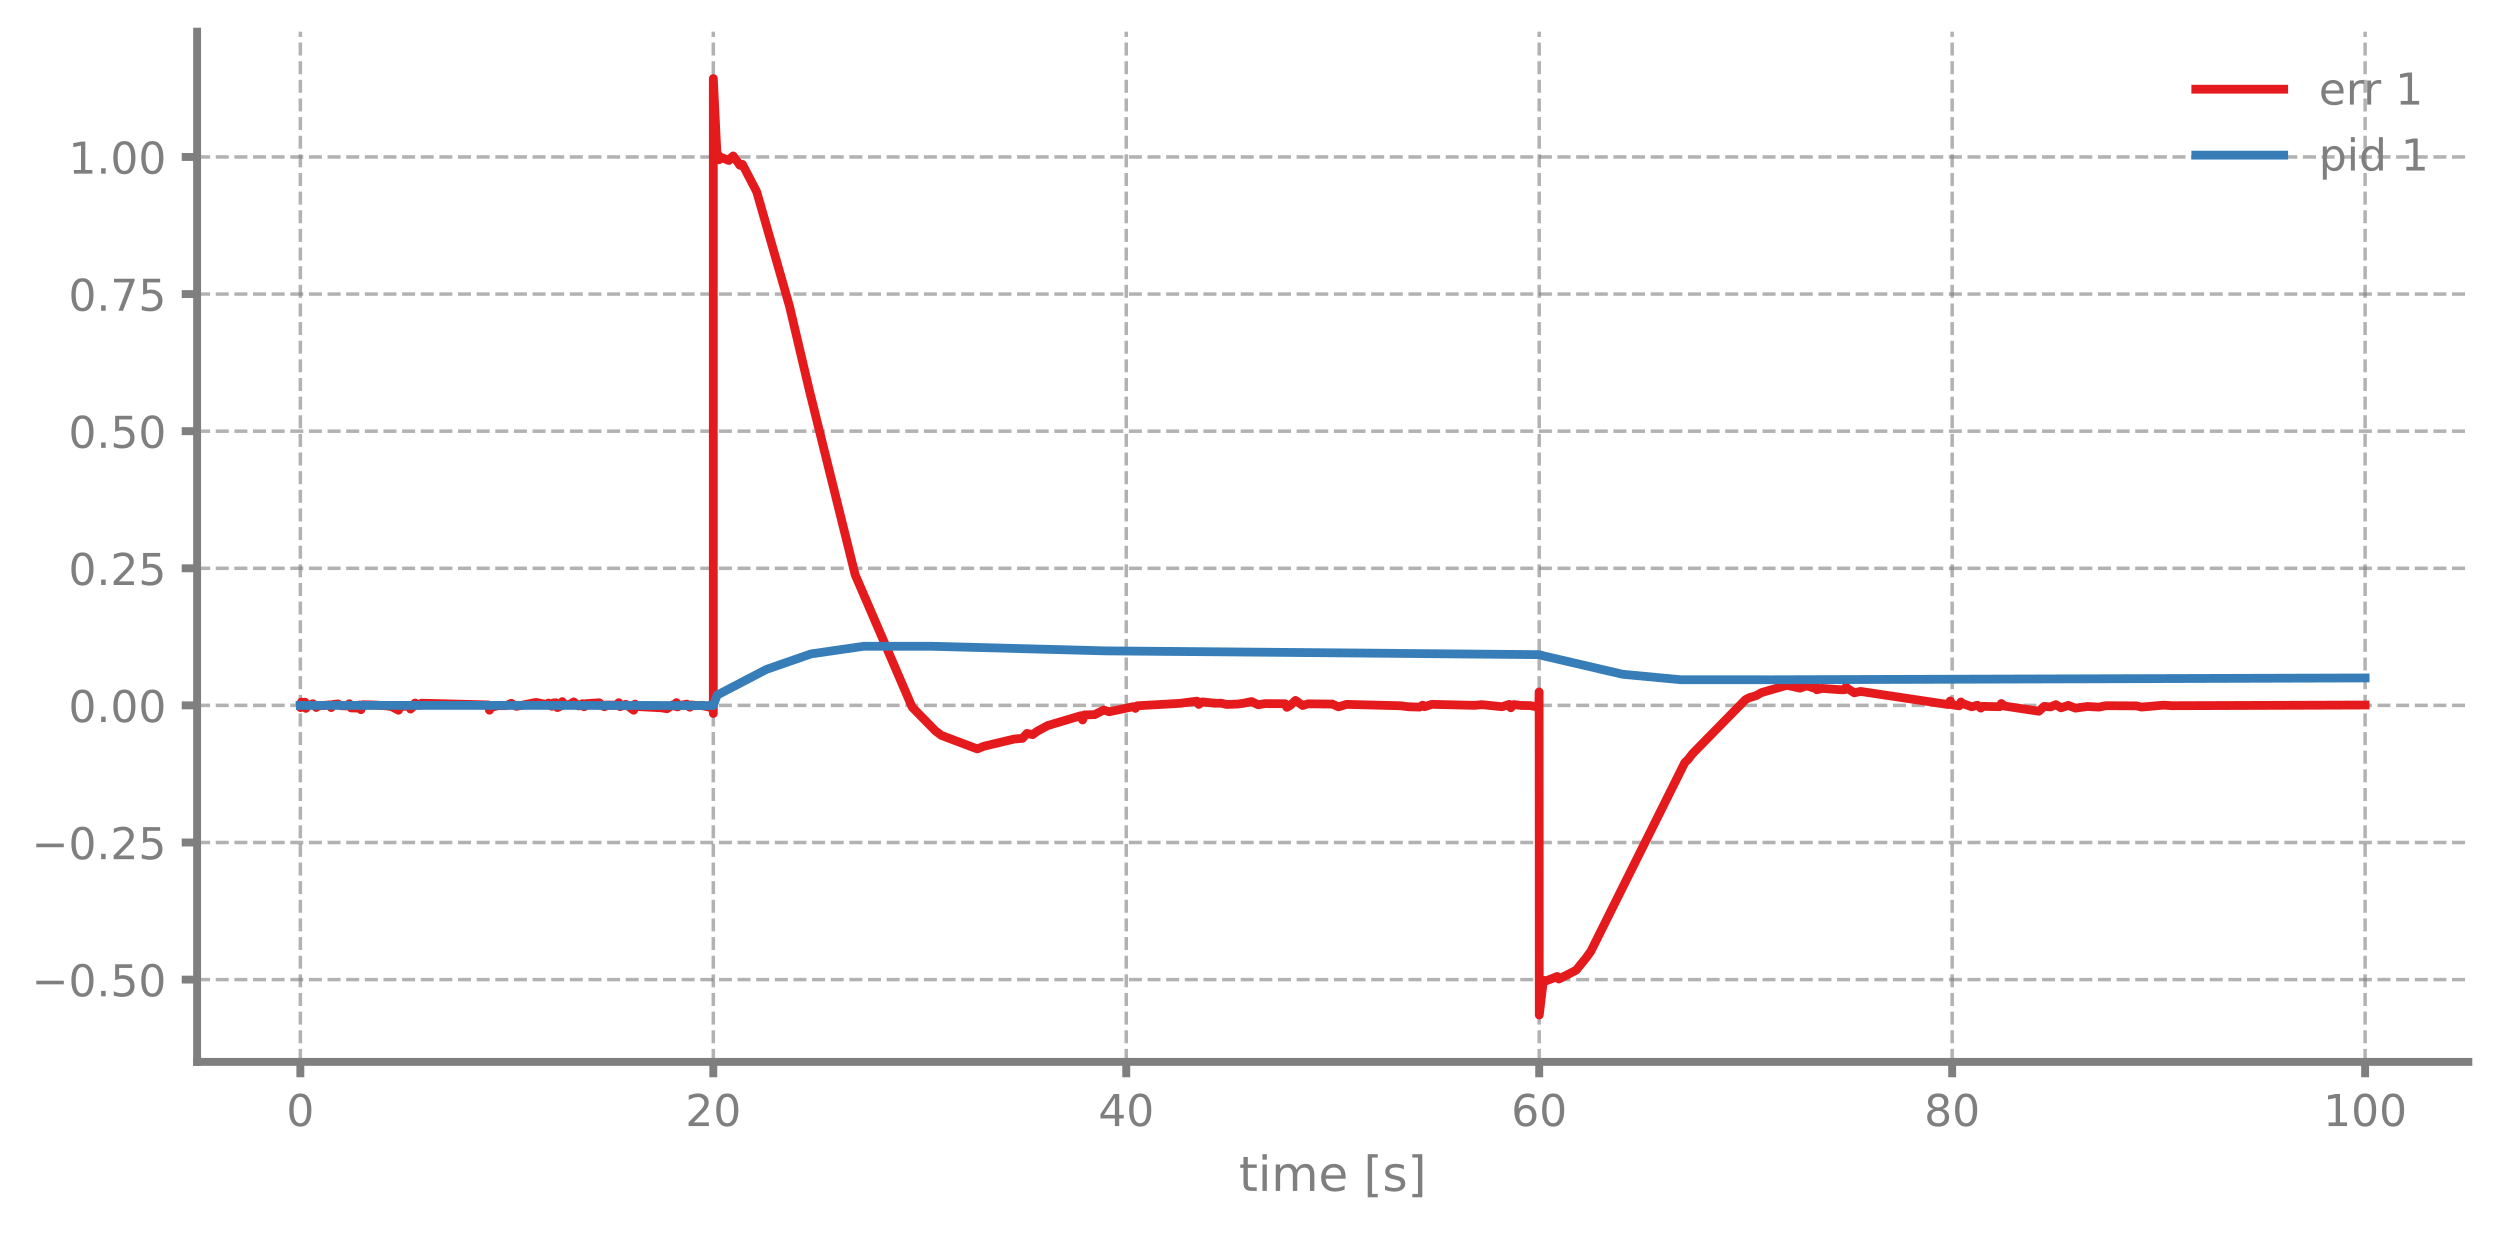
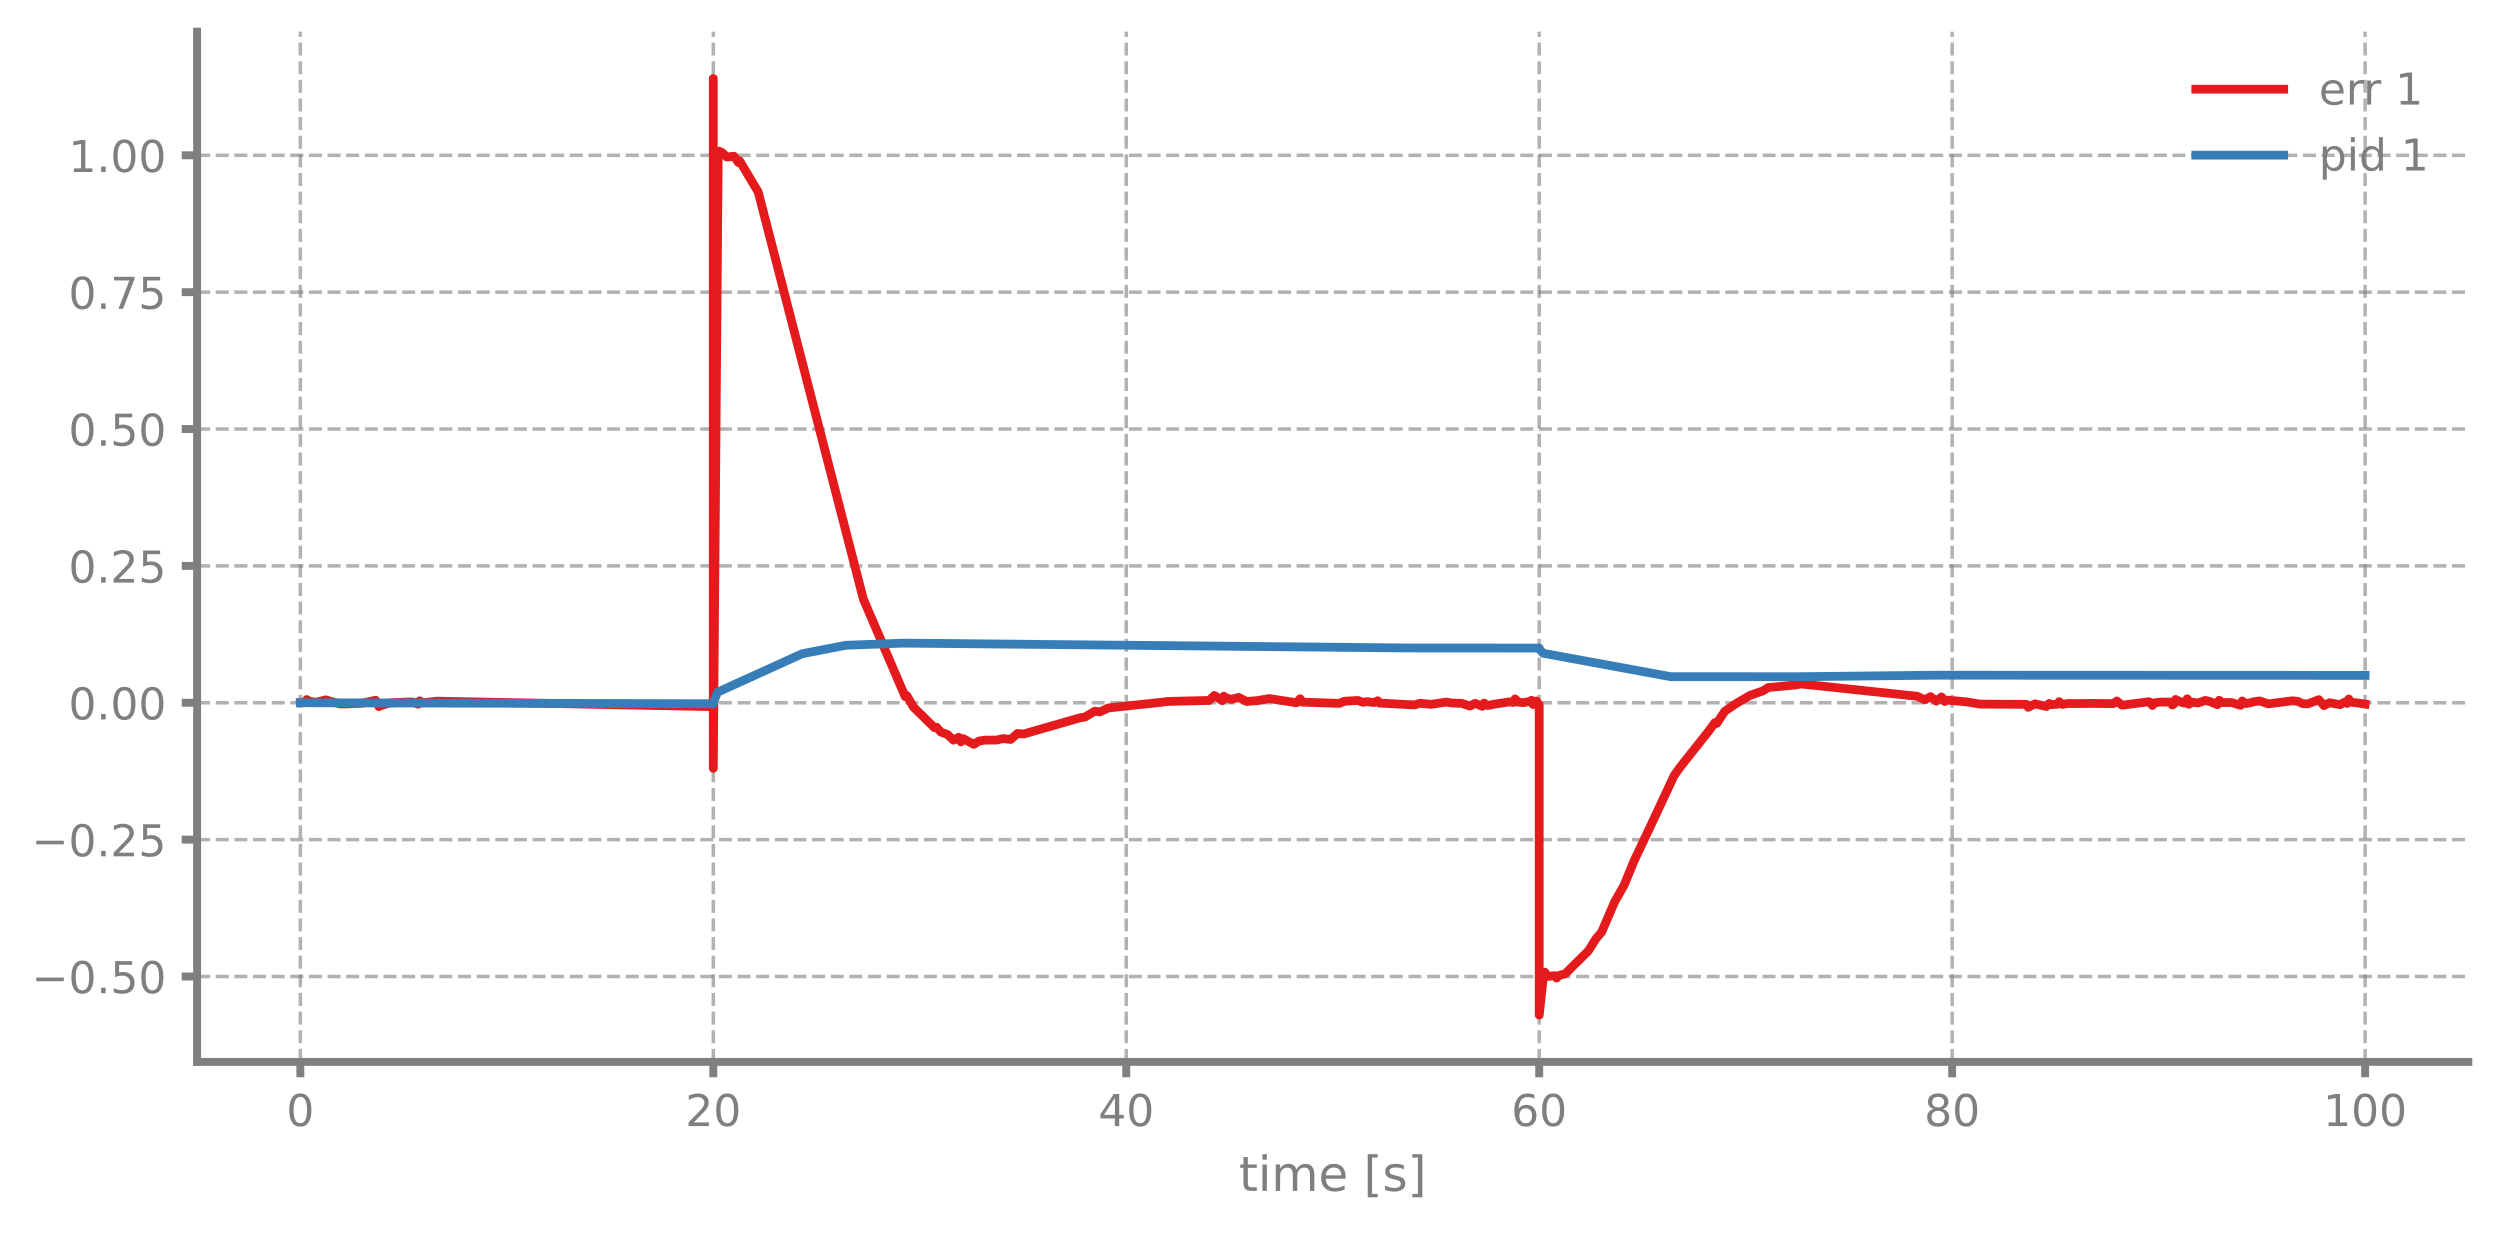
<svg xmlns="http://www.w3.org/2000/svg" xmlns:xlink="http://www.w3.org/1999/xlink" width="568.8pt" height="280.8pt" viewBox="0 0 568.8 280.8" version="1.1">
  <defs>
    <style type="text/css">*{stroke-linejoin: round; stroke-linecap: butt}</style>
  </defs>
  <g id="figure_1">
    <g id="patch_1">
      <path d="M 0 280.8  L 568.8 280.8  L 568.8 0  L 0 0  L 0 280.8  z " style="fill: none" />
    </g>
    <g id="axes_1">
      <g id="patch_2">
        <path d="M 44.845 241.599  L 561.6 241.599  L 561.6 7.2  L 44.845 7.2  L 44.845 241.599  z " style="fill: none" />
      </g>
      <g id="matplotlib.axis_1">
        <g id="xtick_1">
          <g id="line2d_1">
-             <path d="M 68.334 241.599  L 68.334 7.2  " clip-path="url(#p4ee2445b05)" style="fill: none; stroke-dasharray: 2.96,1.28; stroke-dashoffset: 0; stroke: #7f7f7f; stroke-opacity: 0.6; stroke-width: 0.8" />
+             <path d="M 68.334 241.599  L 68.334 7.2  " clip-path="url(#p3516726b18)" style="fill: none; stroke-dasharray: 2.96,1.28; stroke-dashoffset: 0; stroke: #7f7f7f; stroke-opacity: 0.6; stroke-width: 0.8" />
          </g>
          <g id="line2d_2">
            <defs>
-               <path id="ma8a23f3655" d="M 0 0  L 0 3.5  " style="stroke: #7f7f7f; stroke-width: 1.8" />
-             </defs>
-             <g>
-               <use xlink:href="#ma8a23f3655" x="68.334" y="241.599" style="fill: #7f7f7f; stroke: #7f7f7f; stroke-width: 1.8" />
+               <path id="mb8866b3835" d="M 0 0  L 0 3.5  " style="stroke: #7f7f7f; stroke-width: 1.8" />
+             </defs>
+             <g>
+               <use xlink:href="#mb8866b3835" x="68.334" y="241.599" style="fill: #7f7f7f; stroke: #7f7f7f; stroke-width: 1.8" />
            </g>
          </g>
          <g id="text_1">
            <g style="fill: #7f7f7f" transform="translate(65.15291 256.1968) scale(0.1 -0.1)">
              <defs>
                <path id="DejaVuSans-13" d="M 2034 4250  Q 1547 4250 1301 3770  Q 1056 3291 1056 2328  Q 1056 1369 1301 889  Q 1547 409 2034 409  Q 2525 409 2770 889  Q 3016 1369 3016 2328  Q 3016 3291 2770 3770  Q 2525 4250 2034 4250  z M 2034 4750  Q 2819 4750 3233 4129  Q 3647 3509 3647 2328  Q 3647 1150 3233 529  Q 2819 -91 2034 -91  Q 1250 -91 836 529  Q 422 1150 422 2328  Q 422 3509 836 4129  Q 1250 4750 2034 4750  z " transform="scale(0.015625)" />
              </defs>
              <use xlink:href="#DejaVuSans-13" />
            </g>
          </g>
        </g>
        <g id="xtick_2">
          <g id="line2d_3">
-             <path d="M 162.29 241.599  L 162.29 7.2  " clip-path="url(#p4ee2445b05)" style="fill: none; stroke-dasharray: 2.96,1.28; stroke-dashoffset: 0; stroke: #7f7f7f; stroke-opacity: 0.6; stroke-width: 0.8" />
+             <path d="M 162.29 241.599  L 162.29 7.2  " clip-path="url(#p3516726b18)" style="fill: none; stroke-dasharray: 2.96,1.28; stroke-dashoffset: 0; stroke: #7f7f7f; stroke-opacity: 0.6; stroke-width: 0.8" />
          </g>
          <g id="line2d_4">
            <g>
-               <use xlink:href="#ma8a23f3655" x="162.29" y="241.599" style="fill: #7f7f7f; stroke: #7f7f7f; stroke-width: 1.8" />
+               <use xlink:href="#mb8866b3835" x="162.29" y="241.599" style="fill: #7f7f7f; stroke: #7f7f7f; stroke-width: 1.8" />
            </g>
          </g>
          <g id="text_2">
            <g style="fill: #7f7f7f" transform="translate(155.9271 256.1968) scale(0.1 -0.1)">
              <defs>
                <path id="DejaVuSans-15" d="M 1228 531  L 3431 531  L 3431 0  L 469 0  L 469 531  Q 828 903 1448 1529  Q 2069 2156 2228 2338  Q 2531 2678 2651 2914  Q 2772 3150 2772 3378  Q 2772 3750 2511 3984  Q 2250 4219 1831 4219  Q 1534 4219 1204 4116  Q 875 4013 500 3803  L 500 4441  Q 881 4594 1212 4672  Q 1544 4750 1819 4750  Q 2544 4750 2975 4387  Q 3406 4025 3406 3419  Q 3406 3131 3298 2873  Q 3191 2616 2906 2266  Q 2828 2175 2409 1742  Q 1991 1309 1228 531  z " transform="scale(0.015625)" />
              </defs>
              <use xlink:href="#DejaVuSans-15" />
              <use xlink:href="#DejaVuSans-13" transform="translate(63.625 0)" />
            </g>
          </g>
        </g>
        <g id="xtick_3">
          <g id="line2d_5">
-             <path d="M 256.245 241.599  L 256.245 7.2  " clip-path="url(#p4ee2445b05)" style="fill: none; stroke-dasharray: 2.96,1.28; stroke-dashoffset: 0; stroke: #7f7f7f; stroke-opacity: 0.6; stroke-width: 0.8" />
+             <path d="M 256.245 241.599  L 256.245 7.2  " clip-path="url(#p3516726b18)" style="fill: none; stroke-dasharray: 2.96,1.28; stroke-dashoffset: 0; stroke: #7f7f7f; stroke-opacity: 0.6; stroke-width: 0.8" />
          </g>
          <g id="line2d_6">
            <g>
-               <use xlink:href="#ma8a23f3655" x="256.245" y="241.599" style="fill: #7f7f7f; stroke: #7f7f7f; stroke-width: 1.8" />
+               <use xlink:href="#mb8866b3835" x="256.245" y="241.599" style="fill: #7f7f7f; stroke: #7f7f7f; stroke-width: 1.8" />
            </g>
          </g>
          <g id="text_3">
            <g style="fill: #7f7f7f" transform="translate(249.8825 256.1968) scale(0.1 -0.1)">
              <defs>
                <path id="DejaVuSans-17" d="M 2419 4116  L 825 1625  L 2419 1625  L 2419 4116  z M 2253 4666  L 3047 4666  L 3047 1625  L 3713 1625  L 3713 1100  L 3047 1100  L 3047 0  L 2419 0  L 2419 1100  L 313 1100  L 313 1709  L 2253 4666  z " transform="scale(0.015625)" />
              </defs>
              <use xlink:href="#DejaVuSans-17" />
              <use xlink:href="#DejaVuSans-13" transform="translate(63.625 0)" />
            </g>
          </g>
        </g>
        <g id="xtick_4">
          <g id="line2d_7">
-             <path d="M 350.2 241.599  L 350.2 7.2  " clip-path="url(#p4ee2445b05)" style="fill: none; stroke-dasharray: 2.96,1.28; stroke-dashoffset: 0; stroke: #7f7f7f; stroke-opacity: 0.6; stroke-width: 0.8" />
+             <path d="M 350.2 241.599  L 350.2 7.2  " clip-path="url(#p3516726b18)" style="fill: none; stroke-dasharray: 2.96,1.28; stroke-dashoffset: 0; stroke: #7f7f7f; stroke-opacity: 0.6; stroke-width: 0.8" />
          </g>
          <g id="line2d_8">
            <g>
-               <use xlink:href="#ma8a23f3655" x="350.2" y="241.599" style="fill: #7f7f7f; stroke: #7f7f7f; stroke-width: 1.8" />
+               <use xlink:href="#mb8866b3835" x="350.2" y="241.599" style="fill: #7f7f7f; stroke: #7f7f7f; stroke-width: 1.8" />
            </g>
          </g>
          <g id="text_4">
            <g style="fill: #7f7f7f" transform="translate(343.8379 256.1968) scale(0.1 -0.1)">
              <defs>
                <path id="DejaVuSans-19" d="M 2113 2584  Q 1688 2584 1439 2293  Q 1191 2003 1191 1497  Q 1191 994 1439 701  Q 1688 409 2113 409  Q 2538 409 2786 701  Q 3034 994 3034 1497  Q 3034 2003 2786 2293  Q 2538 2584 2113 2584  z M 3366 4563  L 3366 3988  Q 3128 4100 2886 4159  Q 2644 4219 2406 4219  Q 1781 4219 1451 3797  Q 1122 3375 1075 2522  Q 1259 2794 1537 2939  Q 1816 3084 2150 3084  Q 2853 3084 3261 2657  Q 3669 2231 3669 1497  Q 3669 778 3244 343  Q 2819 -91 2113 -91  Q 1303 -91 875 529  Q 447 1150 447 2328  Q 447 3434 972 4092  Q 1497 4750 2381 4750  Q 2619 4750 2861 4703  Q 3103 4656 3366 4563  z " transform="scale(0.015625)" />
              </defs>
              <use xlink:href="#DejaVuSans-19" />
              <use xlink:href="#DejaVuSans-13" transform="translate(63.625 0)" />
            </g>
          </g>
        </g>
        <g id="xtick_5">
          <g id="line2d_9">
-             <path d="M 444.156 241.599  L 444.156 7.2  " clip-path="url(#p4ee2445b05)" style="fill: none; stroke-dasharray: 2.96,1.28; stroke-dashoffset: 0; stroke: #7f7f7f; stroke-opacity: 0.6; stroke-width: 0.8" />
+             <path d="M 444.156 241.599  L 444.156 7.2  " clip-path="url(#p3516726b18)" style="fill: none; stroke-dasharray: 2.96,1.28; stroke-dashoffset: 0; stroke: #7f7f7f; stroke-opacity: 0.6; stroke-width: 0.8" />
          </g>
          <g id="line2d_10">
            <g>
-               <use xlink:href="#ma8a23f3655" x="444.156" y="241.599" style="fill: #7f7f7f; stroke: #7f7f7f; stroke-width: 1.8" />
+               <use xlink:href="#mb8866b3835" x="444.156" y="241.599" style="fill: #7f7f7f; stroke: #7f7f7f; stroke-width: 1.8" />
            </g>
          </g>
          <g id="text_5">
            <g style="fill: #7f7f7f" transform="translate(437.7933 256.1968) scale(0.1 -0.1)">
              <defs>
                <path id="DejaVuSans-1b" d="M 2034 2216  Q 1584 2216 1326 1975  Q 1069 1734 1069 1313  Q 1069 891 1326 650  Q 1584 409 2034 409  Q 2484 409 2743 651  Q 3003 894 3003 1313  Q 3003 1734 2745 1975  Q 2488 2216 2034 2216  z M 1403 2484  Q 997 2584 770 2862  Q 544 3141 544 3541  Q 544 4100 942 4425  Q 1341 4750 2034 4750  Q 2731 4750 3128 4425  Q 3525 4100 3525 3541  Q 3525 3141 3298 2862  Q 3072 2584 2669 2484  Q 3125 2378 3379 2068  Q 3634 1759 3634 1313  Q 3634 634 3220 271  Q 2806 -91 2034 -91  Q 1263 -91 848 271  Q 434 634 434 1313  Q 434 1759 690 2068  Q 947 2378 1403 2484  z M 1172 3481  Q 1172 3119 1398 2916  Q 1625 2713 2034 2713  Q 2441 2713 2670 2916  Q 2900 3119 2900 3481  Q 2900 3844 2670 4047  Q 2441 4250 2034 4250  Q 1625 4250 1398 4047  Q 1172 3844 1172 3481  z " transform="scale(0.015625)" />
              </defs>
              <use xlink:href="#DejaVuSans-1b" />
              <use xlink:href="#DejaVuSans-13" transform="translate(63.625 0)" />
            </g>
          </g>
        </g>
        <g id="xtick_6">
          <g id="line2d_11">
-             <path d="M 538.111 241.599  L 538.111 7.2  " clip-path="url(#p4ee2445b05)" style="fill: none; stroke-dasharray: 2.96,1.28; stroke-dashoffset: 0; stroke: #7f7f7f; stroke-opacity: 0.6; stroke-width: 0.8" />
+             <path d="M 538.111 241.599  L 538.111 7.2  " clip-path="url(#p3516726b18)" style="fill: none; stroke-dasharray: 2.96,1.28; stroke-dashoffset: 0; stroke: #7f7f7f; stroke-opacity: 0.6; stroke-width: 0.8" />
          </g>
          <g id="line2d_12">
            <g>
-               <use xlink:href="#ma8a23f3655" x="538.111" y="241.599" style="fill: #7f7f7f; stroke: #7f7f7f; stroke-width: 1.8" />
+               <use xlink:href="#mb8866b3835" x="538.111" y="241.599" style="fill: #7f7f7f; stroke: #7f7f7f; stroke-width: 1.8" />
            </g>
          </g>
          <g id="text_6">
            <g style="fill: #7f7f7f" transform="translate(528.5674 256.1968) scale(0.1 -0.1)">
              <defs>
                <path id="DejaVuSans-14" d="M 794 531  L 1825 531  L 1825 4091  L 703 3866  L 703 4441  L 1819 4666  L 2450 4666  L 2450 531  L 3481 531  L 3481 0  L 794 0  L 794 531  z " transform="scale(0.015625)" />
              </defs>
              <use xlink:href="#DejaVuSans-14" />
              <use xlink:href="#DejaVuSans-13" transform="translate(63.625 0)" />
              <use xlink:href="#DejaVuSans-13" transform="translate(127.25 0)" />
            </g>
          </g>
        </g>
        <g id="text_7">
          <g style="fill: #7f7f7f" transform="translate(281.8921 270.9574) scale(0.11 -0.11)">
            <defs>
              <path id="DejaVuSans-57" d="M 1172 4494  L 1172 3500  L 2356 3500  L 2356 3053  L 1172 3053  L 1172 1153  Q 1172 725 1289 603  Q 1406 481 1766 481  L 2356 481  L 2356 0  L 1766 0  Q 1100 0 847 248  Q 594 497 594 1153  L 594 3053  L 172 3053  L 172 3500  L 594 3500  L 594 4494  L 1172 4494  z " transform="scale(0.015625)" />
              <path id="DejaVuSans-4c" d="M 603 3500  L 1178 3500  L 1178 0  L 603 0  L 603 3500  z M 603 4863  L 1178 4863  L 1178 4134  L 603 4134  L 603 4863  z " transform="scale(0.015625)" />
              <path id="DejaVuSans-50" d="M 3328 2828  Q 3544 3216 3844 3400  Q 4144 3584 4550 3584  Q 5097 3584 5394 3201  Q 5691 2819 5691 2113  L 5691 0  L 5113 0  L 5113 2094  Q 5113 2597 4934 2840  Q 4756 3084 4391 3084  Q 3944 3084 3684 2787  Q 3425 2491 3425 1978  L 3425 0  L 2847 0  L 2847 2094  Q 2847 2600 2669 2842  Q 2491 3084 2119 3084  Q 1678 3084 1418 2786  Q 1159 2488 1159 1978  L 1159 0  L 581 0  L 581 3500  L 1159 3500  L 1159 2956  Q 1356 3278 1631 3431  Q 1906 3584 2284 3584  Q 2666 3584 2933 3390  Q 3200 3197 3328 2828  z " transform="scale(0.015625)" />
              <path id="DejaVuSans-48" d="M 3597 1894  L 3597 1613  L 953 1613  Q 991 1019 1311 708  Q 1631 397 2203 397  Q 2534 397 2845 478  Q 3156 559 3463 722  L 3463 178  Q 3153 47 2828 -22  Q 2503 -91 2169 -91  Q 1331 -91 842 396  Q 353 884 353 1716  Q 353 2575 817 3079  Q 1281 3584 2069 3584  Q 2775 3584 3186 3129  Q 3597 2675 3597 1894  z M 3022 2063  Q 3016 2534 2758 2815  Q 2500 3097 2075 3097  Q 1594 3097 1305 2825  Q 1016 2553 972 2059  L 3022 2063  z " transform="scale(0.015625)" />
              <path id="DejaVuSans-3" transform="scale(0.015625)" />
              <path id="DejaVuSans-3e" d="M 550 4863  L 1875 4863  L 1875 4416  L 1125 4416  L 1125 -397  L 1875 -397  L 1875 -844  L 550 -844  L 550 4863  z " transform="scale(0.015625)" />
              <path id="DejaVuSans-56" d="M 2834 3397  L 2834 2853  Q 2591 2978 2328 3040  Q 2066 3103 1784 3103  Q 1356 3103 1142 2972  Q 928 2841 928 2578  Q 928 2378 1081 2264  Q 1234 2150 1697 2047  L 1894 2003  Q 2506 1872 2764 1633  Q 3022 1394 3022 966  Q 3022 478 2636 193  Q 2250 -91 1575 -91  Q 1294 -91 989 -36  Q 684 19 347 128  L 347 722  Q 666 556 975 473  Q 1284 391 1588 391  Q 1994 391 2212 530  Q 2431 669 2431 922  Q 2431 1156 2273 1281  Q 2116 1406 1581 1522  L 1381 1569  Q 847 1681 609 1914  Q 372 2147 372 2553  Q 372 3047 722 3315  Q 1072 3584 1716 3584  Q 2034 3584 2315 3537  Q 2597 3491 2834 3397  z " transform="scale(0.015625)" />
              <path id="DejaVuSans-40" d="M 1947 4863  L 1947 -844  L 622 -844  L 622 -397  L 1369 -397  L 1369 4416  L 622 4416  L 622 4863  L 1947 4863  z " transform="scale(0.015625)" />
            </defs>
            <use xlink:href="#DejaVuSans-57" />
            <use xlink:href="#DejaVuSans-4c" transform="translate(39.20312 0)" />
            <use xlink:href="#DejaVuSans-50" transform="translate(66.98438 0)" />
            <use xlink:href="#DejaVuSans-48" transform="translate(164.3906 0)" />
            <use xlink:href="#DejaVuSans-3" transform="translate(225.9219 0)" />
            <use xlink:href="#DejaVuSans-3e" transform="translate(257.7031 0)" />
            <use xlink:href="#DejaVuSans-56" transform="translate(296.7188 0)" />
            <use xlink:href="#DejaVuSans-40" transform="translate(348.8125 0)" />
          </g>
        </g>
      </g>
      <g id="matplotlib.axis_2">
        <g id="ytick_1">
          <g id="line2d_13">
-             <path d="M 44.845 222.88  L 561.6 222.88  " clip-path="url(#p4ee2445b05)" style="fill: none; stroke-dasharray: 2.96,1.28; stroke-dashoffset: 0; stroke: #7f7f7f; stroke-opacity: 0.6; stroke-width: 0.8" />
+             <path d="M 44.845 222.168  L 561.6 222.168  " clip-path="url(#p3516726b18)" style="fill: none; stroke-dasharray: 2.96,1.28; stroke-dashoffset: 0; stroke: #7f7f7f; stroke-opacity: 0.6; stroke-width: 0.8" />
          </g>
          <g id="line2d_14">
            <defs>
-               <path id="m8e5118e0e2" d="M 0 0  L -3.5 0  " style="stroke: #7f7f7f; stroke-width: 1.8" />
-             </defs>
-             <g>
-               <use xlink:href="#m8e5118e0e2" x="44.845" y="222.88" style="fill: #7f7f7f; stroke: #7f7f7f; stroke-width: 1.8" />
+               <path id="mb10698c822" d="M 0 0  L -3.5 0  " style="stroke: #7f7f7f; stroke-width: 1.8" />
+             </defs>
+             <g>
+               <use xlink:href="#mb10698c822" x="44.845" y="222.168" style="fill: #7f7f7f; stroke: #7f7f7f; stroke-width: 1.8" />
            </g>
          </g>
          <g id="text_8">
-             <g style="fill: #7f7f7f" transform="translate(7.2 226.6784) scale(0.1 -0.1)">
+             <g style="fill: #7f7f7f" transform="translate(7.2 225.967) scale(0.1 -0.1)">
              <defs>
                <path id="DejaVuSans-c9c" d="M 678 2272  L 4684 2272  L 4684 1741  L 678 1741  L 678 2272  z " transform="scale(0.015625)" />
                <path id="DejaVuSans-11" d="M 684 794  L 1344 794  L 1344 0  L 684 0  L 684 794  z " transform="scale(0.015625)" />
                <path id="DejaVuSans-18" d="M 691 4666  L 3169 4666  L 3169 4134  L 1269 4134  L 1269 2991  Q 1406 3038 1543 3061  Q 1681 3084 1819 3084  Q 2600 3084 3056 2656  Q 3513 2228 3513 1497  Q 3513 744 3044 326  Q 2575 -91 1722 -91  Q 1428 -91 1123 -41  Q 819 9 494 109  L 494 744  Q 775 591 1075 516  Q 1375 441 1709 441  Q 2250 441 2565 725  Q 2881 1009 2881 1497  Q 2881 1984 2565 2268  Q 2250 2553 1709 2553  Q 1456 2553 1204 2497  Q 953 2441 691 2322  L 691 4666  z " transform="scale(0.015625)" />
              </defs>
              <use xlink:href="#DejaVuSans-c9c" />
              <use xlink:href="#DejaVuSans-13" transform="translate(83.79688 0)" />
              <use xlink:href="#DejaVuSans-11" transform="translate(147.4219 0)" />
              <use xlink:href="#DejaVuSans-18" transform="translate(179.2031 0)" />
              <use xlink:href="#DejaVuSans-13" transform="translate(242.8281 0)" />
            </g>
          </g>
        </g>
        <g id="ytick_2">
          <g id="line2d_15">
-             <path d="M 44.845 191.685  L 561.6 191.685  " clip-path="url(#p4ee2445b05)" style="fill: none; stroke-dasharray: 2.96,1.28; stroke-dashoffset: 0; stroke: #7f7f7f; stroke-opacity: 0.6; stroke-width: 0.8" />
+             <path d="M 44.845 191.029  L 561.6 191.029  " clip-path="url(#p3516726b18)" style="fill: none; stroke-dasharray: 2.96,1.28; stroke-dashoffset: 0; stroke: #7f7f7f; stroke-opacity: 0.6; stroke-width: 0.8" />
          </g>
          <g id="line2d_16">
            <g>
-               <use xlink:href="#m8e5118e0e2" x="44.845" y="191.685" style="fill: #7f7f7f; stroke: #7f7f7f; stroke-width: 1.8" />
+               <use xlink:href="#mb10698c822" x="44.845" y="191.029" style="fill: #7f7f7f; stroke: #7f7f7f; stroke-width: 1.8" />
            </g>
          </g>
          <g id="text_9">
-             <g style="fill: #7f7f7f" transform="translate(7.2 195.4838) scale(0.1 -0.1)">
+             <g style="fill: #7f7f7f" transform="translate(7.2 194.8276) scale(0.1 -0.1)">
              <use xlink:href="#DejaVuSans-c9c" />
              <use xlink:href="#DejaVuSans-13" transform="translate(83.79688 0)" />
              <use xlink:href="#DejaVuSans-11" transform="translate(147.4219 0)" />
              <use xlink:href="#DejaVuSans-15" transform="translate(179.2031 0)" />
              <use xlink:href="#DejaVuSans-18" transform="translate(242.8281 0)" />
            </g>
          </g>
        </g>
        <g id="ytick_3">
          <g id="line2d_17">
-             <path d="M 44.845 160.49  L 561.6 160.49  " clip-path="url(#p4ee2445b05)" style="fill: none; stroke-dasharray: 2.96,1.28; stroke-dashoffset: 0; stroke: #7f7f7f; stroke-opacity: 0.6; stroke-width: 0.8" />
+             <path d="M 44.845 159.889  L 561.6 159.889  " clip-path="url(#p3516726b18)" style="fill: none; stroke-dasharray: 2.96,1.28; stroke-dashoffset: 0; stroke: #7f7f7f; stroke-opacity: 0.6; stroke-width: 0.8" />
          </g>
          <g id="line2d_18">
            <g>
-               <use xlink:href="#m8e5118e0e2" x="44.845" y="160.49" style="fill: #7f7f7f; stroke: #7f7f7f; stroke-width: 1.8" />
+               <use xlink:href="#mb10698c822" x="44.845" y="159.889" style="fill: #7f7f7f; stroke: #7f7f7f; stroke-width: 1.8" />
            </g>
          </g>
          <g id="text_10">
-             <g style="fill: #7f7f7f" transform="translate(15.57969 164.2892) scale(0.1 -0.1)">
+             <g style="fill: #7f7f7f" transform="translate(15.57969 163.6883) scale(0.1 -0.1)">
              <use xlink:href="#DejaVuSans-13" />
              <use xlink:href="#DejaVuSans-11" transform="translate(63.625 0)" />
              <use xlink:href="#DejaVuSans-13" transform="translate(95.40625 0)" />
              <use xlink:href="#DejaVuSans-13" transform="translate(159.0312 0)" />
            </g>
          </g>
        </g>
        <g id="ytick_4">
          <g id="line2d_19">
-             <path d="M 44.845 129.296  L 561.6 129.296  " clip-path="url(#p4ee2445b05)" style="fill: none; stroke-dasharray: 2.96,1.28; stroke-dashoffset: 0; stroke: #7f7f7f; stroke-opacity: 0.6; stroke-width: 0.8" />
+             <path d="M 44.845 128.75  L 561.6 128.75  " clip-path="url(#p3516726b18)" style="fill: none; stroke-dasharray: 2.96,1.28; stroke-dashoffset: 0; stroke: #7f7f7f; stroke-opacity: 0.6; stroke-width: 0.8" />
          </g>
          <g id="line2d_20">
            <g>
-               <use xlink:href="#m8e5118e0e2" x="44.845" y="129.296" style="fill: #7f7f7f; stroke: #7f7f7f; stroke-width: 1.8" />
+               <use xlink:href="#mb10698c822" x="44.845" y="128.75" style="fill: #7f7f7f; stroke: #7f7f7f; stroke-width: 1.8" />
            </g>
          </g>
          <g id="text_11">
-             <g style="fill: #7f7f7f" transform="translate(15.57969 133.0946) scale(0.1 -0.1)">
+             <g style="fill: #7f7f7f" transform="translate(15.57969 132.5489) scale(0.1 -0.1)">
              <use xlink:href="#DejaVuSans-13" />
              <use xlink:href="#DejaVuSans-11" transform="translate(63.625 0)" />
              <use xlink:href="#DejaVuSans-15" transform="translate(95.40625 0)" />
              <use xlink:href="#DejaVuSans-18" transform="translate(159.0312 0)" />
            </g>
          </g>
        </g>
        <g id="ytick_5">
          <g id="line2d_21">
-             <path d="M 44.845 98.101  L 561.6 98.101  " clip-path="url(#p4ee2445b05)" style="fill: none; stroke-dasharray: 2.96,1.28; stroke-dashoffset: 0; stroke: #7f7f7f; stroke-opacity: 0.6; stroke-width: 0.8" />
+             <path d="M 44.845 97.611  L 561.6 97.611  " clip-path="url(#p3516726b18)" style="fill: none; stroke-dasharray: 2.96,1.28; stroke-dashoffset: 0; stroke: #7f7f7f; stroke-opacity: 0.6; stroke-width: 0.8" />
          </g>
          <g id="line2d_22">
            <g>
-               <use xlink:href="#m8e5118e0e2" x="44.845" y="98.101" style="fill: #7f7f7f; stroke: #7f7f7f; stroke-width: 1.8" />
+               <use xlink:href="#mb10698c822" x="44.845" y="97.611" style="fill: #7f7f7f; stroke: #7f7f7f; stroke-width: 1.8" />
            </g>
          </g>
          <g id="text_12">
-             <g style="fill: #7f7f7f" transform="translate(15.57969 101.9001) scale(0.1 -0.1)">
+             <g style="fill: #7f7f7f" transform="translate(15.57969 101.4095) scale(0.1 -0.1)">
              <use xlink:href="#DejaVuSans-13" />
              <use xlink:href="#DejaVuSans-11" transform="translate(63.625 0)" />
              <use xlink:href="#DejaVuSans-18" transform="translate(95.40625 0)" />
              <use xlink:href="#DejaVuSans-13" transform="translate(159.0312 0)" />
            </g>
          </g>
        </g>
        <g id="ytick_6">
          <g id="line2d_23">
-             <path d="M 44.845 66.907  L 561.6 66.907  " clip-path="url(#p4ee2445b05)" style="fill: none; stroke-dasharray: 2.96,1.28; stroke-dashoffset: 0; stroke: #7f7f7f; stroke-opacity: 0.6; stroke-width: 0.8" />
+             <path d="M 44.845 66.471  L 561.6 66.471  " clip-path="url(#p3516726b18)" style="fill: none; stroke-dasharray: 2.96,1.28; stroke-dashoffset: 0; stroke: #7f7f7f; stroke-opacity: 0.6; stroke-width: 0.8" />
          </g>
          <g id="line2d_24">
            <g>
-               <use xlink:href="#m8e5118e0e2" x="44.845" y="66.907" style="fill: #7f7f7f; stroke: #7f7f7f; stroke-width: 1.8" />
+               <use xlink:href="#mb10698c822" x="44.845" y="66.471" style="fill: #7f7f7f; stroke: #7f7f7f; stroke-width: 1.8" />
            </g>
          </g>
          <g id="text_13">
-             <g style="fill: #7f7f7f" transform="translate(15.57969 70.70546) scale(0.1 -0.1)">
+             <g style="fill: #7f7f7f" transform="translate(15.57969 70.27018) scale(0.1 -0.1)">
              <defs>
                <path id="DejaVuSans-1a" d="M 525 4666  L 3525 4666  L 3525 4397  L 1831 0  L 1172 0  L 2766 4134  L 525 4134  L 525 4666  z " transform="scale(0.015625)" />
              </defs>
              <use xlink:href="#DejaVuSans-13" />
              <use xlink:href="#DejaVuSans-11" transform="translate(63.625 0)" />
              <use xlink:href="#DejaVuSans-1a" transform="translate(95.40625 0)" />
              <use xlink:href="#DejaVuSans-18" transform="translate(159.0312 0)" />
            </g>
          </g>
        </g>
        <g id="ytick_7">
          <g id="line2d_25">
-             <path d="M 44.845 35.712  L 561.6 35.712  " clip-path="url(#p4ee2445b05)" style="fill: none; stroke-dasharray: 2.96,1.28; stroke-dashoffset: 0; stroke: #7f7f7f; stroke-opacity: 0.6; stroke-width: 0.8" />
+             <path d="M 44.845 35.332  L 561.6 35.332  " clip-path="url(#p3516726b18)" style="fill: none; stroke-dasharray: 2.96,1.28; stroke-dashoffset: 0; stroke: #7f7f7f; stroke-opacity: 0.6; stroke-width: 0.8" />
          </g>
          <g id="line2d_26">
            <g>
-               <use xlink:href="#m8e5118e0e2" x="44.845" y="35.712" style="fill: #7f7f7f; stroke: #7f7f7f; stroke-width: 1.8" />
+               <use xlink:href="#mb10698c822" x="44.845" y="35.332" style="fill: #7f7f7f; stroke: #7f7f7f; stroke-width: 1.8" />
            </g>
          </g>
          <g id="text_14">
-             <g style="fill: #7f7f7f" transform="translate(15.57969 39.51087) scale(0.1 -0.1)">
+             <g style="fill: #7f7f7f" transform="translate(15.57969 39.13081) scale(0.1 -0.1)">
              <use xlink:href="#DejaVuSans-14" />
              <use xlink:href="#DejaVuSans-11" transform="translate(63.625 0)" />
              <use xlink:href="#DejaVuSans-13" transform="translate(95.40625 0)" />
              <use xlink:href="#DejaVuSans-13" transform="translate(159.0312 0)" />
            </g>
          </g>
        </g>
      </g>
      <g id="line2d_27">
-         <path d="M 68.334 160.49  L 68.381 160.995  L 68.581 159.733  L 69.16 159.965  L 69.381 159.761  L 69.59 161.165  L 70.143 160.503  L 71.212 160.112  L 71.944 160.971  L 72.404 160.632  L 75.045 160.357  L 75.358 160.987  L 75.762 160.284  L 76.865 160.156  L 77.732 160.585  L 79.174 160.61  L 79.485 160.113  L 79.889 161.068  L 81.132 161.103  L 81.819 160.394  L 82.115 161.47  L 82.498 160.34  L 85.598 160.415  L 88.136 160.623  L 89.198 160.819  L 90.663 161.592  L 90.954 160.706  L 93.118 160.693  L 93.405 161.323  L 94.005 160.779  L 94.445 159.949  L 94.958 160.456  L 95.621 160.451  L 95.931 159.991  L 111.054 160.383  L 111.364 161.585  L 111.757 160.944  L 113.322 160.555  L 115.139 160.547  L 116.331 160.015  L 117.494 160.71  L 121.965 159.799  L 124.426 160.324  L 124.799 159.961  L 125.203 160.393  L 125.582 160.699  L 125.922 159.928  L 126.477 159.896  L 126.839 160.99  L 127.57 160.64  L 127.938 159.629  L 128.31 160.243  L 129.461 160.367  L 130.531 159.705  L 131.666 160.612  L 132.517 160.095  L 132.89 160.803  L 133.26 160.102  L 136.337 159.895  L 137.508 160.807  L 137.886 160.41  L 140.251 160.416  L 140.788 159.878  L 141.071 160.783  L 142.364 160.239  L 144.175 161.598  L 144.511 160.191  L 145.236 160.769  L 150.431 161.035  L 151.771 161.246  L 153.093 160.335  L 153.375 160.601  L 154.17 160.837  L 153.905 159.865  L 154.496 160.531  L 156.294 160.199  L 156.941 160.914  L 157.258 160.382  L 158.313 160.522  L 159.607 160.503  L 162.126 161.059  L 162.287 159.298  L 162.29 162.328  L 162.29 17.855  L 163.171 36.147  L 163.463 35.288  L 163.61 36.344  L 164.104 35.82  L 165.834 36.508  L 166.076 36.155  L 166.819 35.484  L 168.35 37.603  L 168.918 37.393  L 172.156 43.61  L 179.626 69.661  L 184.155 88.859  L 194.567 130.77  L 207.537 160.896  L 212.824 166.285  L 214.184 167.316  L 222.32 170.39  L 223.918 169.767  L 230.76 168.141  L 232.637 167.99  L 233.643 166.871  L 234.945 167.145  L 235.922 166.414  L 238.364 165.084  L 245.891 162.843  L 246.311 163.813  L 246.717 162.652  L 249.066 162.593  L 251.126 161.533  L 252.365 161.94  L 257.898 160.769  L 258.319 161.179  L 258.752 160.584  L 268.558 160.017  L 269.674 159.856  L 272.328 159.527  L 272.747 160.269  L 273.55 159.697  L 276.444 160  L 277.883 159.997  L 279.051 160.278  L 281.576 160.183  L 282.81 160.026  L 284.766 159.613  L 286.235 160.346  L 287.828 160.089  L 292.413 160.111  L 292.796 160.931  L 293.579 160.48  L 294.751 159.355  L 296.391 160.521  L 297.608 160.134  L 303.144 160.193  L 304.529 160.823  L 306.356 160.257  L 318.736 160.58  L 320.489 160.806  L 322.082 160.85  L 322.959 160.878  L 323.703 160.44  L 324.105 160.791  L 325.786 160.25  L 335.535 160.484  L 337.11 160.318  L 341.751 160.799  L 343.365 160.264  L 343.734 161.03  L 344.46 160.309  L 346.07 160.501  L 348.132 160.538  L 350.089 160.901  L 350.125 160.646  L 350.179 157.433  L 350.201 192.953  L 350.215 230.945  L 351.147 223.024  L 351.825 223.133  L 353.028 222.68  L 354.285 222.166  L 354.678 222.748  L 358.591 220.748  L 360.801 218.024  L 361.949 216.441  L 383.315 173.525  L 384.062 172.805  L 385.045 171.519  L 397.127 159.192  L 397.944 158.751  L 399.506 158.294  L 400.788 157.572  L 406.553 155.919  L 409.552 156.565  L 411.039 156.029  L 412.617 156.521  L 412.979 155.616  L 413.363 156.934  L 414.505 156.621  L 418.812 156.933  L 419.654 156.93  L 420.003 156.311  L 420.401 156.675  L 421.881 157.629  L 423.294 157.311  L 443.307 160.304  L 443.717 159.481  L 444.111 160.351  L 445.753 160.595  L 446.145 159.711  L 446.527 160.066  L 448.615 160.809  L 449.883 160.449  L 450.681 161.112  L 451.116 160.709  L 454.975 160.789  L 455.347 160.064  L 456.13 160.654  L 463.872 161.819  L 465.07 160.725  L 466.541 160.839  L 467.753 160.317  L 468.919 161.052  L 470.574 160.49  L 472.216 161.117  L 474.938 160.738  L 477.588 160.884  L 479.127 160.562  L 486.051 160.601  L 487.241 160.877  L 492.109 160.45  L 492.918 160.473  L 494.153 160.564  L 538.111 160.407  L 538.111 160.407  " clip-path="url(#p4ee2445b05)" style="fill: none; stroke: #e41a1c; stroke-width: 2; stroke-linecap: square" />
+         <path d="M 68.334 159.889  L 69.419 159.859  L 69.782 159.168  L 70.491 159.6  L 72.055 159.743  L 74.104 159.23  L 77.318 160.168  L 78.755 160.153  L 82.437 159.992  L 83.371 159.756  L 85.453 159.322  L 86.208 160.77  L 86.448 160.621  L 88.516 159.945  L 92.199 159.745  L 93.931 159.719  L 95.135 160.219  L 95.486 159.456  L 96.116 159.91  L 99.408 159.529  L 162.284 160.78  L 162.29 17.855  L 162.289 174.809  L 163.403 35.401  L 163.575 34.393  L 164.241 34.676  L 165.386 35.726  L 166.982 35.542  L 168.01 36.977  L 168.284 36.6  L 172.513 43.694  L 196.429 136.298  L 205.94 158.486  L 206.302 158.243  L 207.843 160.905  L 209.543 162.547  L 212.581 165.547  L 213.08 165.456  L 214.082 166.571  L 215.574 167.115  L 216.933 168.4  L 218.122 167.749  L 218.628 168.789  L 219.126 168.053  L 221.564 169.355  L 222.727 168.611  L 223.991 168.403  L 226.79 168.37  L 228.202 168.041  L 229.95 168.24  L 231.493 166.886  L 232.906 167  L 245.877 163.273  L 246.803 163.169  L 249.106 161.794  L 250.25 161.968  L 252.206 161.07  L 264.374 159.773  L 265.653 159.591  L 275.107 159.365  L 276.291 158.231  L 278.073 159.417  L 278.438 158.395  L 278.83 158.743  L 280.138 159.116  L 281.83 158.682  L 283.635 159.601  L 285.978 159.415  L 288.816 158.937  L 294.977 159.893  L 295.816 158.991  L 296.239 159.744  L 304.735 160.037  L 305.847 159.555  L 308.959 159.363  L 310.087 159.786  L 311.08 159.642  L 312.651 159.843  L 313.462 159.433  L 313.85 159.956  L 321.849 160.384  L 323.109 159.993  L 325.557 160.261  L 329.061 159.735  L 330.27 159.946  L 332.619 160.033  L 334.416 160.644  L 335.63 160.027  L 337.263 160.71  L 337.656 159.967  L 338.475 160.517  L 339.811 160.245  L 343.463 159.692  L 344.332 159.835  L 344.709 159.021  L 345.427 159.756  L 346.579 159.862  L 348.056 159.585  L 348.458 159.333  L 348.821 160.296  L 349.575 159.494  L 350.2 160.49  L 350.2 160.343  L 350.201 230.945  L 351.111 222.488  L 351.456 221.191  L 352.213 222.154  L 353.724 221.976  L 354.146 222.517  L 354.801 221.891  L 356.118 221.556  L 361.367 216.366  L 363.128 213.555  L 364.383 212.096  L 367.377 205.16  L 369.537 201.345  L 371.786 195.848  L 375.108 188.852  L 380.905 176.44  L 382.37 174.399  L 388.838 166.239  L 390.178 164.4  L 390.594 164.595  L 392.397 161.865  L 394.912 160.121  L 398.193 158.202  L 401.096 157.19  L 402.299 156.434  L 408.613 155.828  L 409.793 155.612  L 436.188 158.413  L 437.969 159.219  L 439.224 158.498  L 440.554 159.512  L 441.741 158.582  L 442.464 159.59  L 442.924 159.295  L 447.369 159.683  L 450.488 160.199  L 461.093 160.253  L 461.476 160.931  L 461.857 160.707  L 463.024 160.141  L 465.585 160.736  L 466.246 160.045  L 466.579 160.312  L 468.106 160.233  L 468.509 159.651  L 469.252 160.275  L 470.488 160.048  L 472.543 160.079  L 475.993 160.038  L 480.81 160.089  L 481.636 159.49  L 482.804 160.442  L 488.96 159.66  L 489.708 160.496  L 490.109 159.9  L 491.793 159.724  L 493.875 159.756  L 494.249 160.397  L 494.633 160.151  L 494.988 159.142  L 495.733 159.535  L 496.908 159.965  L 497.654 158.996  L 497.994 160.239  L 498.742 159.761  L 500.08 159.945  L 501.77 159.355  L 502.968 159.687  L 504.52 160.332  L 504.905 159.334  L 505.608 159.851  L 507.674 159.832  L 509.775 160.465  L 510.155 159.492  L 510.938 160.079  L 511.743 159.939  L 512.925 159.647  L 514.104 159.476  L 516.081 160.142  L 521.563 159.45  L 522.743 159.551  L 523.897 160.092  L 525.072 160.147  L 527.58 159.191  L 528.752 160.539  L 530.003 159.889  L 532.414 160.316  L 533.603 159.681  L 534.027 160.041  L 534.399 159.041  L 534.743 159.744  L 536.345 159.938  L 538.111 160.192  L 538.111 160.192  " clip-path="url(#p3516726b18)" style="fill: none; stroke: #e41a1c; stroke-width: 2; stroke-linecap: square" />
      </g>
      <g id="line2d_28">
-         <path d="M 68.334 160.49  L 74.353 160.486  L 124.074 160.492  L 162.29 160.524  L 163.171 158.142  L 174.381 152.296  L 184.529 148.777  L 196.519 147.036  L 212.062 147.043  L 251.477 148.085  L 350.207 148.945  L 351.147 149.217  L 369.169 153.411  L 382.403 154.652  L 403.193 154.66  L 538.111 154.248  L 538.111 154.248  " clip-path="url(#p4ee2445b05)" style="fill: none; stroke: #377eb8; stroke-width: 2; stroke-linecap: square" />
+         <path d="M 68.334 159.889  L 162.289 160.12  L 162.29 159.891  L 163.258 157.484  L 182.523 148.732  L 192.444 146.816  L 205.517 146.319  L 320.055 147.425  L 350.2 147.447  L 350.2 147.675  L 351.111 148.632  L 380.065 153.95  L 408.613 153.968  L 440.091 153.621  L 538.111 153.666  L 538.111 153.666  " clip-path="url(#p3516726b18)" style="fill: none; stroke: #377eb8; stroke-width: 2; stroke-linecap: square" />
      </g>
      <g id="patch_3">
        <path d="M 44.845 241.599  L 44.845 7.2  " style="fill: none; stroke: #7f7f7f; stroke-width: 1.8; stroke-linejoin: miter; stroke-linecap: square" />
      </g>
      <g id="patch_4">
        <path d="M 44.845 241.599  L 561.6 241.599  " style="fill: none; stroke: #7f7f7f; stroke-width: 1.8; stroke-linejoin: miter; stroke-linecap: square" />
      </g>
      <g id="legend_1">
        <g id="line2d_29">
          <path d="M 499.584 20.298  L 509.584 20.298  L 519.584 20.298  " style="fill: none; stroke: #e41a1c; stroke-width: 2; stroke-linecap: square" />
        </g>
        <g id="text_15">
          <g style="fill: #7f7f7f" transform="translate(527.5844 23.79844) scale(0.1 -0.1)">
            <defs>
              <path id="DejaVuSans-55" d="M 2631 2963  Q 2534 3019 2420 3045  Q 2306 3072 2169 3072  Q 1681 3072 1420 2755  Q 1159 2438 1159 1844  L 1159 0  L 581 0  L 581 3500  L 1159 3500  L 1159 2956  Q 1341 3275 1631 3429  Q 1922 3584 2338 3584  Q 2397 3584 2469 3576  Q 2541 3569 2628 3553  L 2631 2963  z " transform="scale(0.015625)" />
            </defs>
            <use xlink:href="#DejaVuSans-48" />
            <use xlink:href="#DejaVuSans-55" transform="translate(61.53125 0)" />
            <use xlink:href="#DejaVuSans-55" transform="translate(100.8906 0)" />
            <use xlink:href="#DejaVuSans-3" transform="translate(142 0)" />
            <use xlink:href="#DejaVuSans-14" transform="translate(173.7812 0)" />
          </g>
        </g>
        <g id="line2d_30">
          <path d="M 499.584 35.299  L 509.584 35.299  L 519.584 35.299  " style="fill: none; stroke: #377eb8; stroke-width: 2; stroke-linecap: square" />
        </g>
        <g id="text_16">
          <g style="fill: #7f7f7f" transform="translate(527.5844 38.79922) scale(0.1 -0.1)">
            <defs>
              <path id="DejaVuSans-53" d="M 1159 525  L 1159 -1331  L 581 -1331  L 581 3500  L 1159 3500  L 1159 2969  Q 1341 3281 1617 3432  Q 1894 3584 2278 3584  Q 2916 3584 3314 3078  Q 3713 2572 3713 1747  Q 3713 922 3314 415  Q 2916 -91 2278 -91  Q 1894 -91 1617 61  Q 1341 213 1159 525  z M 3116 1747  Q 3116 2381 2855 2742  Q 2594 3103 2138 3103  Q 1681 3103 1420 2742  Q 1159 2381 1159 1747  Q 1159 1113 1420 752  Q 1681 391 2138 391  Q 2594 391 2855 752  Q 3116 1113 3116 1747  z " transform="scale(0.015625)" />
              <path id="DejaVuSans-47" d="M 2906 2969  L 2906 4863  L 3481 4863  L 3481 0  L 2906 0  L 2906 525  Q 2725 213 2448 61  Q 2172 -91 1784 -91  Q 1150 -91 751 415  Q 353 922 353 1747  Q 353 2572 751 3078  Q 1150 3584 1784 3584  Q 2172 3584 2448 3432  Q 2725 3281 2906 2969  z M 947 1747  Q 947 1113 1208 752  Q 1469 391 1925 391  Q 2381 391 2643 752  Q 2906 1113 2906 1747  Q 2906 2381 2643 2742  Q 2381 3103 1925 3103  Q 1469 3103 1208 2742  Q 947 2381 947 1747  z " transform="scale(0.015625)" />
            </defs>
            <use xlink:href="#DejaVuSans-53" />
            <use xlink:href="#DejaVuSans-4c" transform="translate(63.48438 0)" />
            <use xlink:href="#DejaVuSans-47" transform="translate(91.26562 0)" />
            <use xlink:href="#DejaVuSans-3" transform="translate(154.75 0)" />
            <use xlink:href="#DejaVuSans-14" transform="translate(186.5312 0)" />
          </g>
        </g>
      </g>
    </g>
  </g>
  <defs>
-     <clipPath id="p4ee2445b05">
+     <clipPath id="p3516726b18">
      <rect x="44.845" y="7.2" width="516.755" height="234.399" />
    </clipPath>
  </defs>
</svg>
